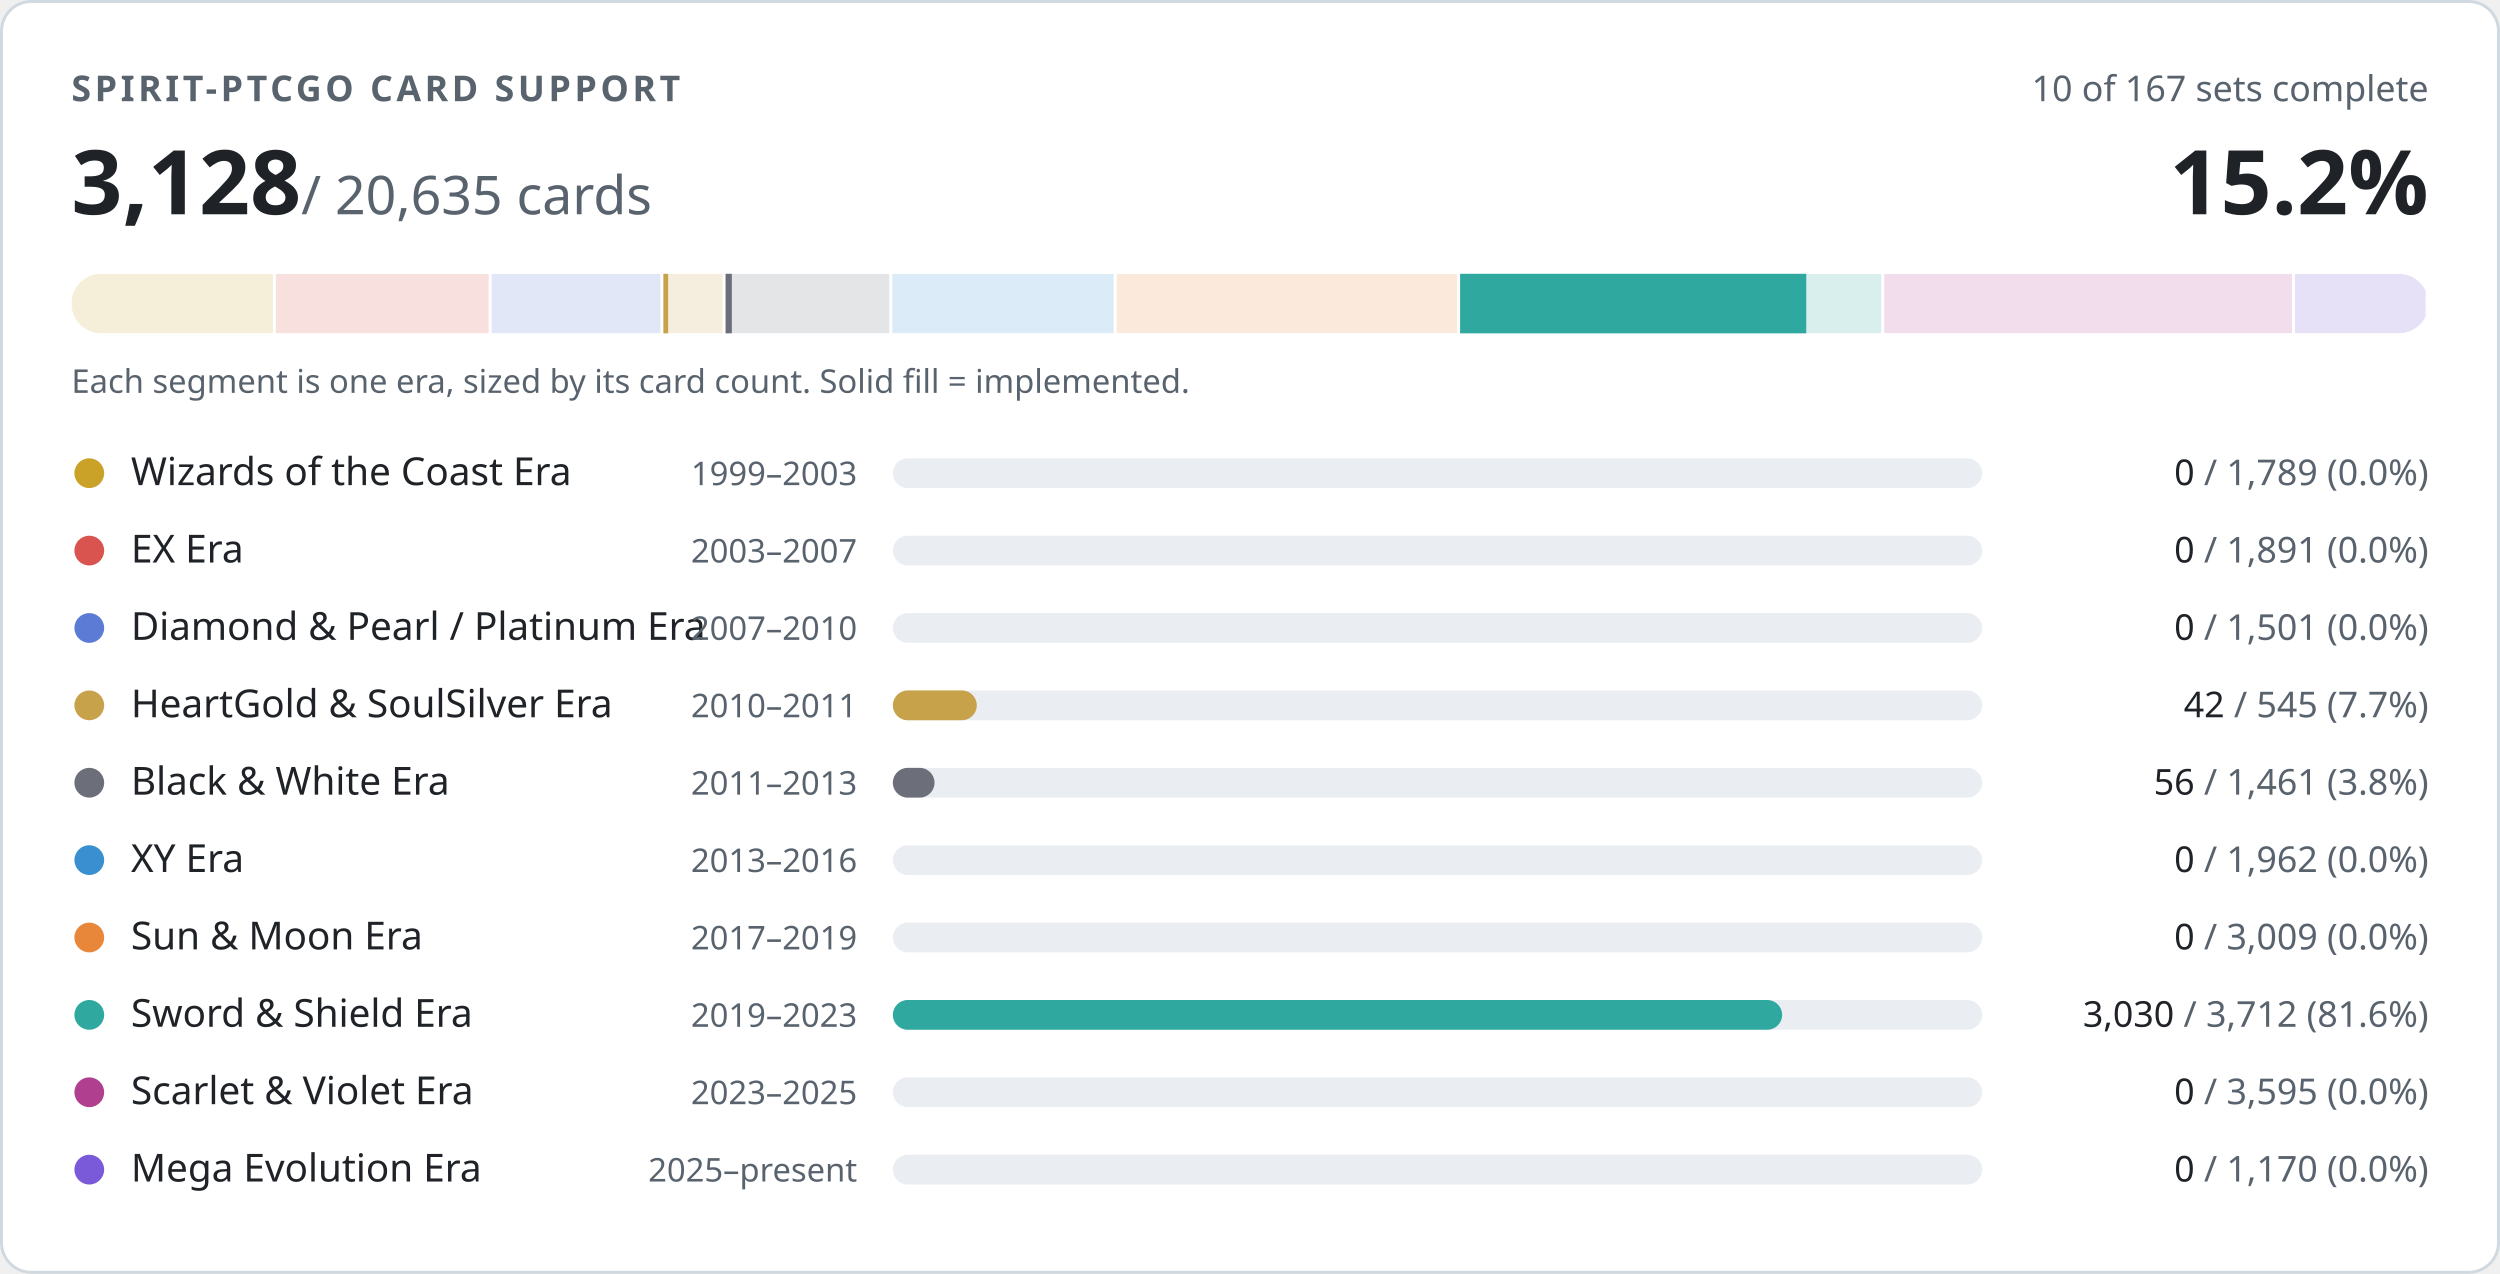
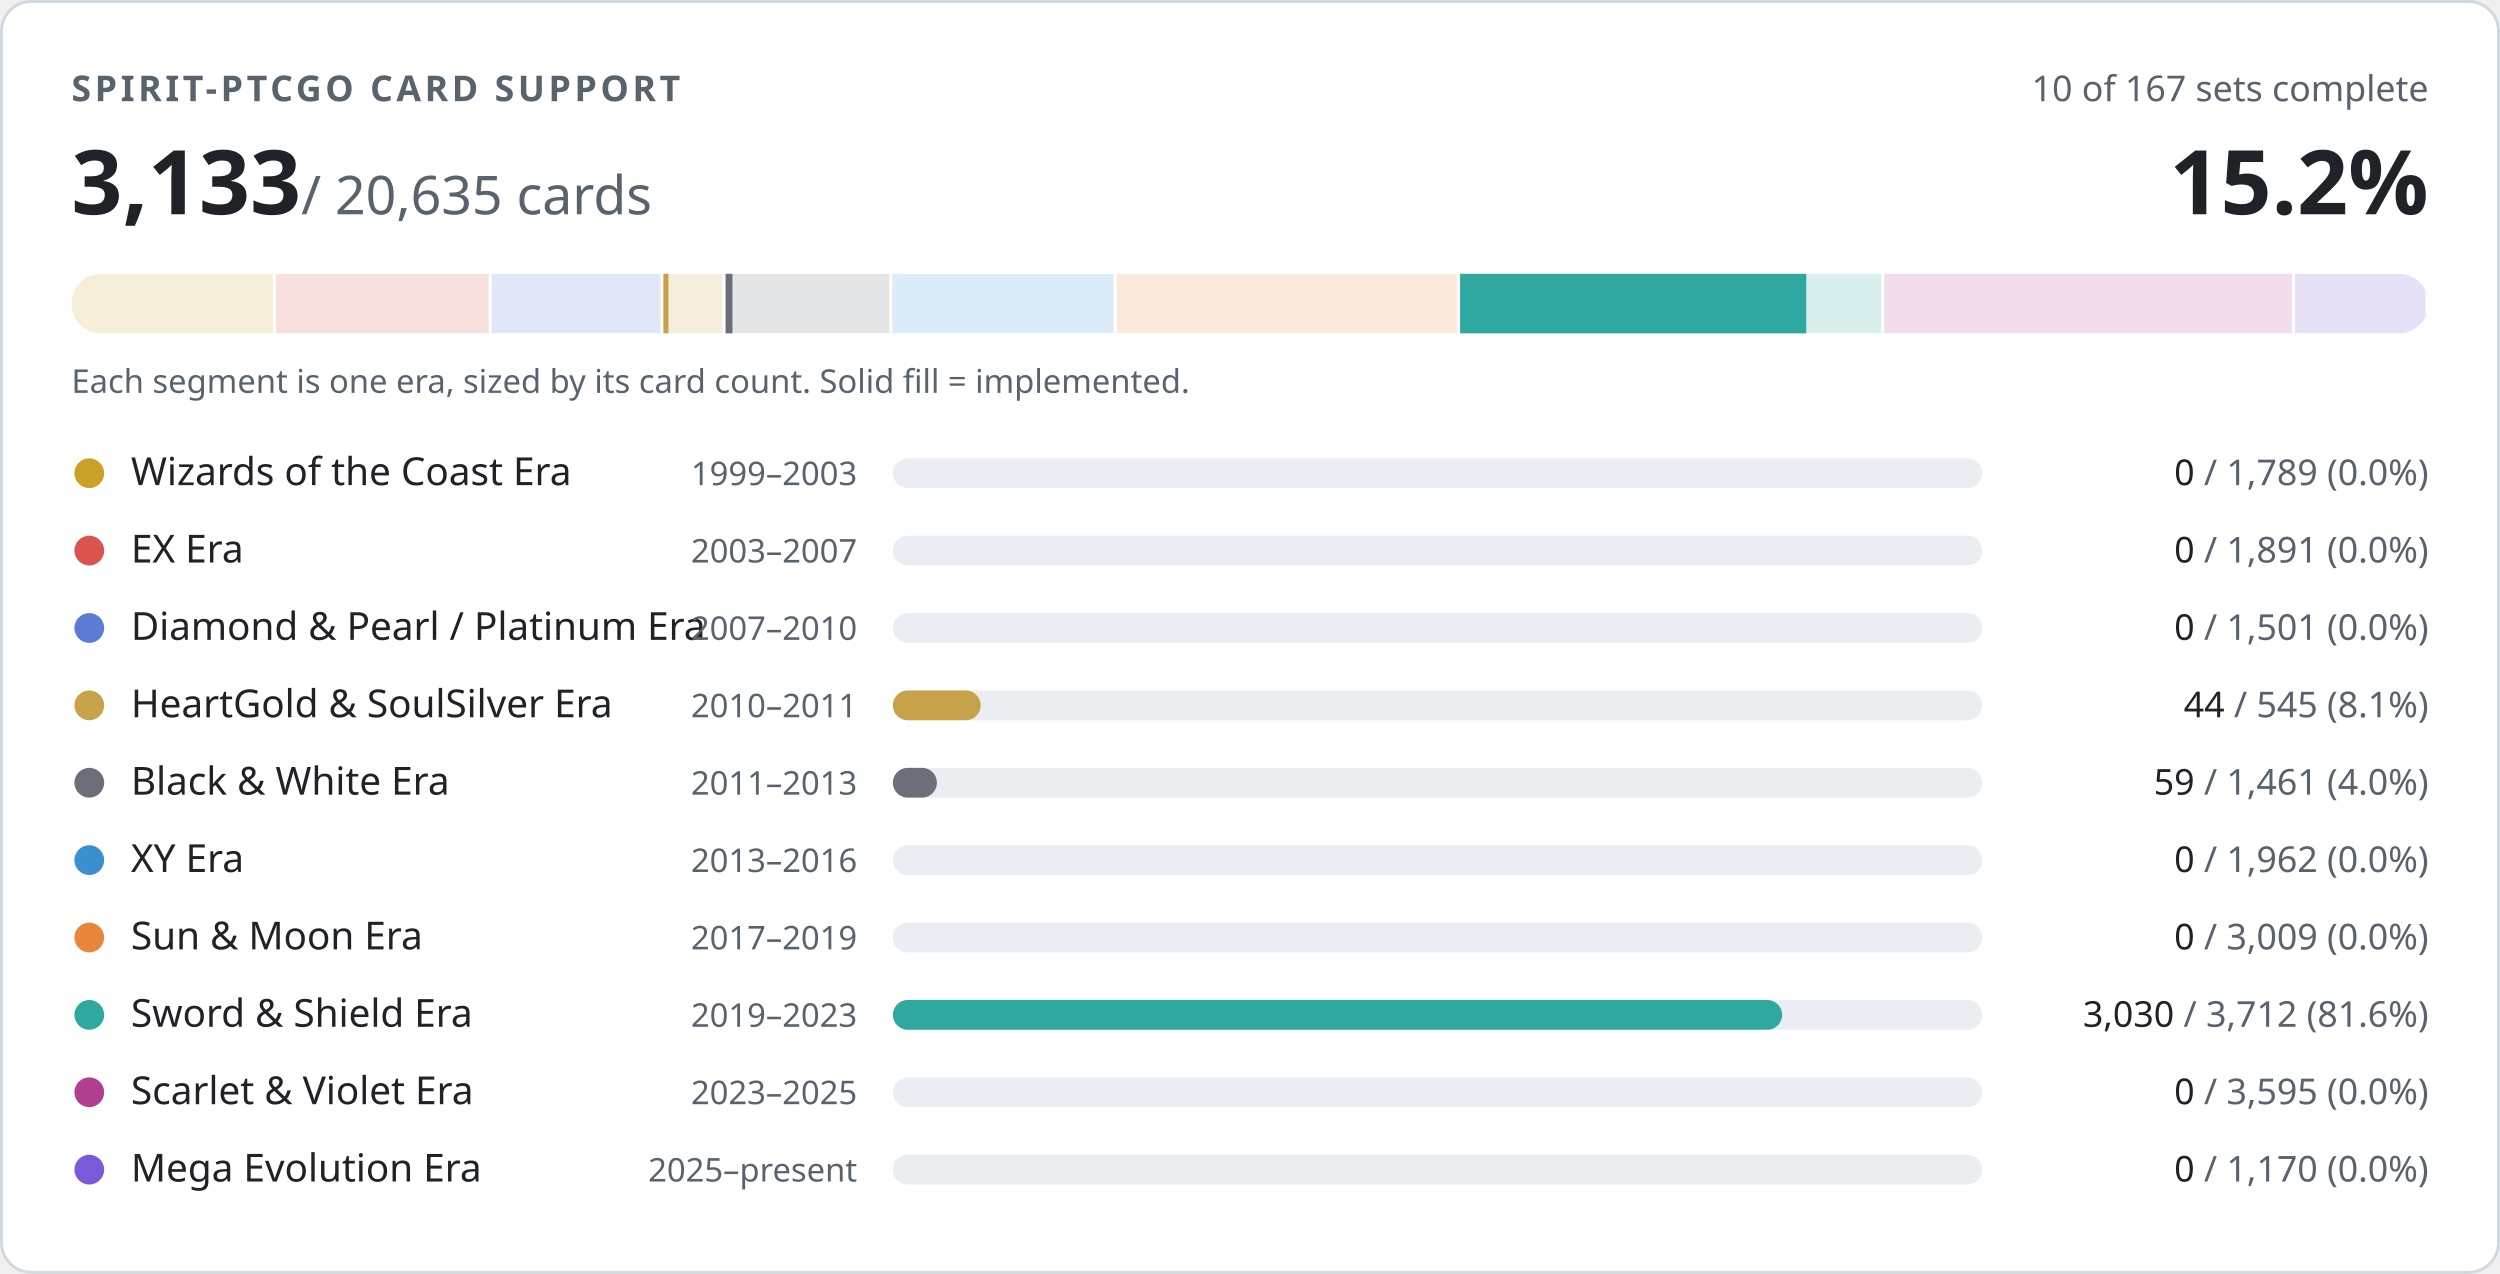
- <svg xmlns="http://www.w3.org/2000/svg" width="840" height="428" viewBox="0 0 840 428" role="img" aria-label="PTCGO Revival card support: 3128 of 20635 cards implemented">
+ <svg xmlns="http://www.w3.org/2000/svg" width="840" height="428" viewBox="0 0 840 428" role="img" aria-label="PTCGO Revival card support: 3133 of 20635 cards implemented">
  <style>
.t{fill:#1f2328}.m{fill:#59636e}.trk{fill:#eaeef2}.bd{stroke:#d1d9e0}.bg{fill:#ffffff}
@media (prefers-color-scheme:dark){.t{fill:#f0f6fc}.m{fill:#9198a1}.trk{fill:#262c36}.bd{stroke:#3d444d}.bg{fill:#0d1117}}
text{font-family:-apple-system,BlinkMacSystemFont,'Segoe UI','Noto Sans',Helvetica,Arial,sans-serif;font-variant-numeric:tabular-nums}
</style>
  <rect class="bg bd" x="0.5" y="0.5" width="839" height="427" rx="10" stroke-width="1" />
  <text class="m" x="24" y="34" font-size="12" font-weight="600" letter-spacing="1.2">SPIRIT-PTCGO CARD SUPPORT</text>
  <text class="m" x="816" y="34" font-size="12" text-anchor="end">10 of 167 sets complete</text>
-   <text class="t" x="24" y="72" font-size="30" font-weight="700">3,128<tspan class="m" font-size="18" font-weight="400"> / 20,635 cards</tspan>
+   <text class="t" x="24" y="72" font-size="30" font-weight="700">3,133<tspan class="m" font-size="18" font-weight="400"> / 20,635 cards</tspan>
  </text>
  <text class="t" x="816" y="72" font-size="30" font-weight="700" text-anchor="end">15.2%</text>
  <clipPath id="strip">
    <rect x="24" y="92" width="792" height="20" rx="10" />
  </clipPath>
  <g clip-path="url(#strip)">
    <rect x="24.0" y="92" width="68.7" height="20" fill="#c9a227" opacity="0.18" />
    <rect x="91.7" y="92" width="2" height="20" class="bg" />
    <rect x="92.7" y="92" width="72.6" height="20" fill="#d9534f" opacity="0.18" />
    <rect x="164.2" y="92" width="2" height="20" class="bg" />
    <rect x="165.2" y="92" width="57.6" height="20" fill="#5b7bd5" opacity="0.18" />
    <rect x="221.9" y="92" width="2" height="20" class="bg" />
    <rect x="222.9" y="92" width="20.9" height="20" fill="#c8a24a" opacity="0.18" />
-     <rect x="222.9" y="92" width="1.6" height="20" fill="#c8a24a" />
+     <rect x="222.9" y="92" width="1.7" height="20" fill="#c8a24a" />
    <rect x="242.8" y="92" width="2" height="20" class="bg" />
    <rect x="243.8" y="92" width="56.1" height="20" fill="#6c6f7a" opacity="0.18" />
-     <rect x="243.8" y="92" width="2.1" height="20" fill="#6c6f7a" />
+     <rect x="243.8" y="92" width="2.3" height="20" fill="#6c6f7a" />
    <rect x="298.8" y="92" width="2" height="20" class="bg" />
    <rect x="299.8" y="92" width="75.3" height="20" fill="#3a8fd0" opacity="0.18" />
    <rect x="374.2" y="92" width="2" height="20" class="bg" />
    <rect x="375.2" y="92" width="115.5" height="20" fill="#e8873a" opacity="0.18" />
    <rect x="489.6" y="92" width="2" height="20" class="bg" />
    <rect x="490.6" y="92" width="142.5" height="20" fill="#2fa8a0" opacity="0.18" />
    <rect x="490.6" y="92" width="116.3" height="20" fill="#2fa8a0" />
    <rect x="632.1" y="92" width="2" height="20" class="bg" />
    <rect x="633.1" y="92" width="138.0" height="20" fill="#b0408f" opacity="0.18" />
    <rect x="770.1" y="92" width="2" height="20" class="bg" />
    <rect x="771.1" y="92" width="44.9" height="20" fill="#7a5ad8" opacity="0.18" />
    <rect x="815.0" y="92" width="2" height="20" class="bg" />
  </g>
  <text class="m" x="24" y="132" font-size="11">Each segment is one era, sized by its card count. Solid fill = implemented.</text>
  <circle cx="30" cy="159" r="5" fill="#c9a227" />
  <text class="t" x="44" y="163" font-size="13">Wizards of the Coast Era</text>
  <text class="m" x="288" y="163" font-size="11" text-anchor="end">1999–2003</text>
  <rect class="trk" x="300" y="154" width="366" height="10" rx="5" />
  <text class="m" x="816" y="163" font-size="12" text-anchor="end">
    <tspan class="t">0</tspan> / 1,789 (0.0%)</text>
  <circle cx="30" cy="185" r="5" fill="#d9534f" />
  <text class="t" x="44" y="189" font-size="13">EX Era</text>
  <text class="m" x="288" y="189" font-size="11" text-anchor="end">2003–2007</text>
  <rect class="trk" x="300" y="180" width="366" height="10" rx="5" />
  <text class="m" x="816" y="189" font-size="12" text-anchor="end">
    <tspan class="t">0</tspan> / 1,891 (0.0%)</text>
  <circle cx="30" cy="211" r="5" fill="#5b7bd5" />
  <text class="t" x="44" y="215" font-size="13">Diamond &amp; Pearl / Platinum Era</text>
  <text class="m" x="288" y="215" font-size="11" text-anchor="end">2007–2010</text>
  <rect class="trk" x="300" y="206" width="366" height="10" rx="5" />
  <text class="m" x="816" y="215" font-size="12" text-anchor="end">
    <tspan class="t">0</tspan> / 1,501 (0.0%)</text>
  <circle cx="30" cy="237" r="5" fill="#c8a24a" />
  <text class="t" x="44" y="241" font-size="13">HeartGold &amp; SoulSilver Era</text>
  <text class="m" x="288" y="241" font-size="11" text-anchor="end">2010–2011</text>
  <rect class="trk" x="300" y="232" width="366" height="10" rx="5" />
-   <rect x="300" y="232" width="28.2" height="10" rx="5" fill="#c8a24a" />
+   <rect x="300" y="232" width="29.5" height="10" rx="5" fill="#c8a24a" />
  <text class="m" x="816" y="241" font-size="12" text-anchor="end">
-     <tspan class="t">42</tspan> / 545 (7.7%)</text>
+     <tspan class="t">44</tspan> / 545 (8.1%)</text>
  <circle cx="30" cy="263" r="5" fill="#6c6f7a" />
  <text class="t" x="44" y="267" font-size="13">Black &amp; White Era</text>
  <text class="m" x="288" y="267" font-size="11" text-anchor="end">2011–2013</text>
  <rect class="trk" x="300" y="258" width="366" height="10" rx="5" />
-   <rect x="300" y="258" width="14.0" height="10" rx="5" fill="#6c6f7a" />
+   <rect x="300" y="258" width="14.8" height="10" rx="5" fill="#6c6f7a" />
  <text class="m" x="816" y="267" font-size="12" text-anchor="end">
-     <tspan class="t">56</tspan> / 1,461 (3.8%)</text>
+     <tspan class="t">59</tspan> / 1,461 (4.0%)</text>
  <circle cx="30" cy="289" r="5" fill="#3a8fd0" />
  <text class="t" x="44" y="293" font-size="13">XY Era</text>
  <text class="m" x="288" y="293" font-size="11" text-anchor="end">2013–2016</text>
  <rect class="trk" x="300" y="284" width="366" height="10" rx="5" />
  <text class="m" x="816" y="293" font-size="12" text-anchor="end">
    <tspan class="t">0</tspan> / 1,962 (0.0%)</text>
  <circle cx="30" cy="315" r="5" fill="#e8873a" />
  <text class="t" x="44" y="319" font-size="13">Sun &amp; Moon Era</text>
  <text class="m" x="288" y="319" font-size="11" text-anchor="end">2017–2019</text>
  <rect class="trk" x="300" y="310" width="366" height="10" rx="5" />
  <text class="m" x="816" y="319" font-size="12" text-anchor="end">
    <tspan class="t">0</tspan> / 3,009 (0.0%)</text>
  <circle cx="30" cy="341" r="5" fill="#2fa8a0" />
  <text class="t" x="44" y="345" font-size="13">Sword &amp; Shield Era</text>
  <text class="m" x="288" y="345" font-size="11" text-anchor="end">2019–2023</text>
  <rect class="trk" x="300" y="336" width="366" height="10" rx="5" />
  <rect x="300" y="336" width="298.8" height="10" rx="5" fill="#2fa8a0" />
  <text class="m" x="816" y="345" font-size="12" text-anchor="end">
    <tspan class="t">3,030</tspan> / 3,712 (81.6%)</text>
  <circle cx="30" cy="367" r="5" fill="#b0408f" />
  <text class="t" x="44" y="371" font-size="13">Scarlet &amp; Violet Era</text>
  <text class="m" x="288" y="371" font-size="11" text-anchor="end">2023–2025</text>
  <rect class="trk" x="300" y="362" width="366" height="10" rx="5" />
  <text class="m" x="816" y="371" font-size="12" text-anchor="end">
    <tspan class="t">0</tspan> / 3,595 (0.0%)</text>
  <circle cx="30" cy="393" r="5" fill="#7a5ad8" />
  <text class="t" x="44" y="397" font-size="13">Mega Evolution Era</text>
  <text class="m" x="288" y="397" font-size="11" text-anchor="end">2025–present</text>
  <rect class="trk" x="300" y="388" width="366" height="10" rx="5" />
  <text class="m" x="816" y="397" font-size="12" text-anchor="end">
    <tspan class="t">0</tspan> / 1,170 (0.0%)</text>
</svg>
